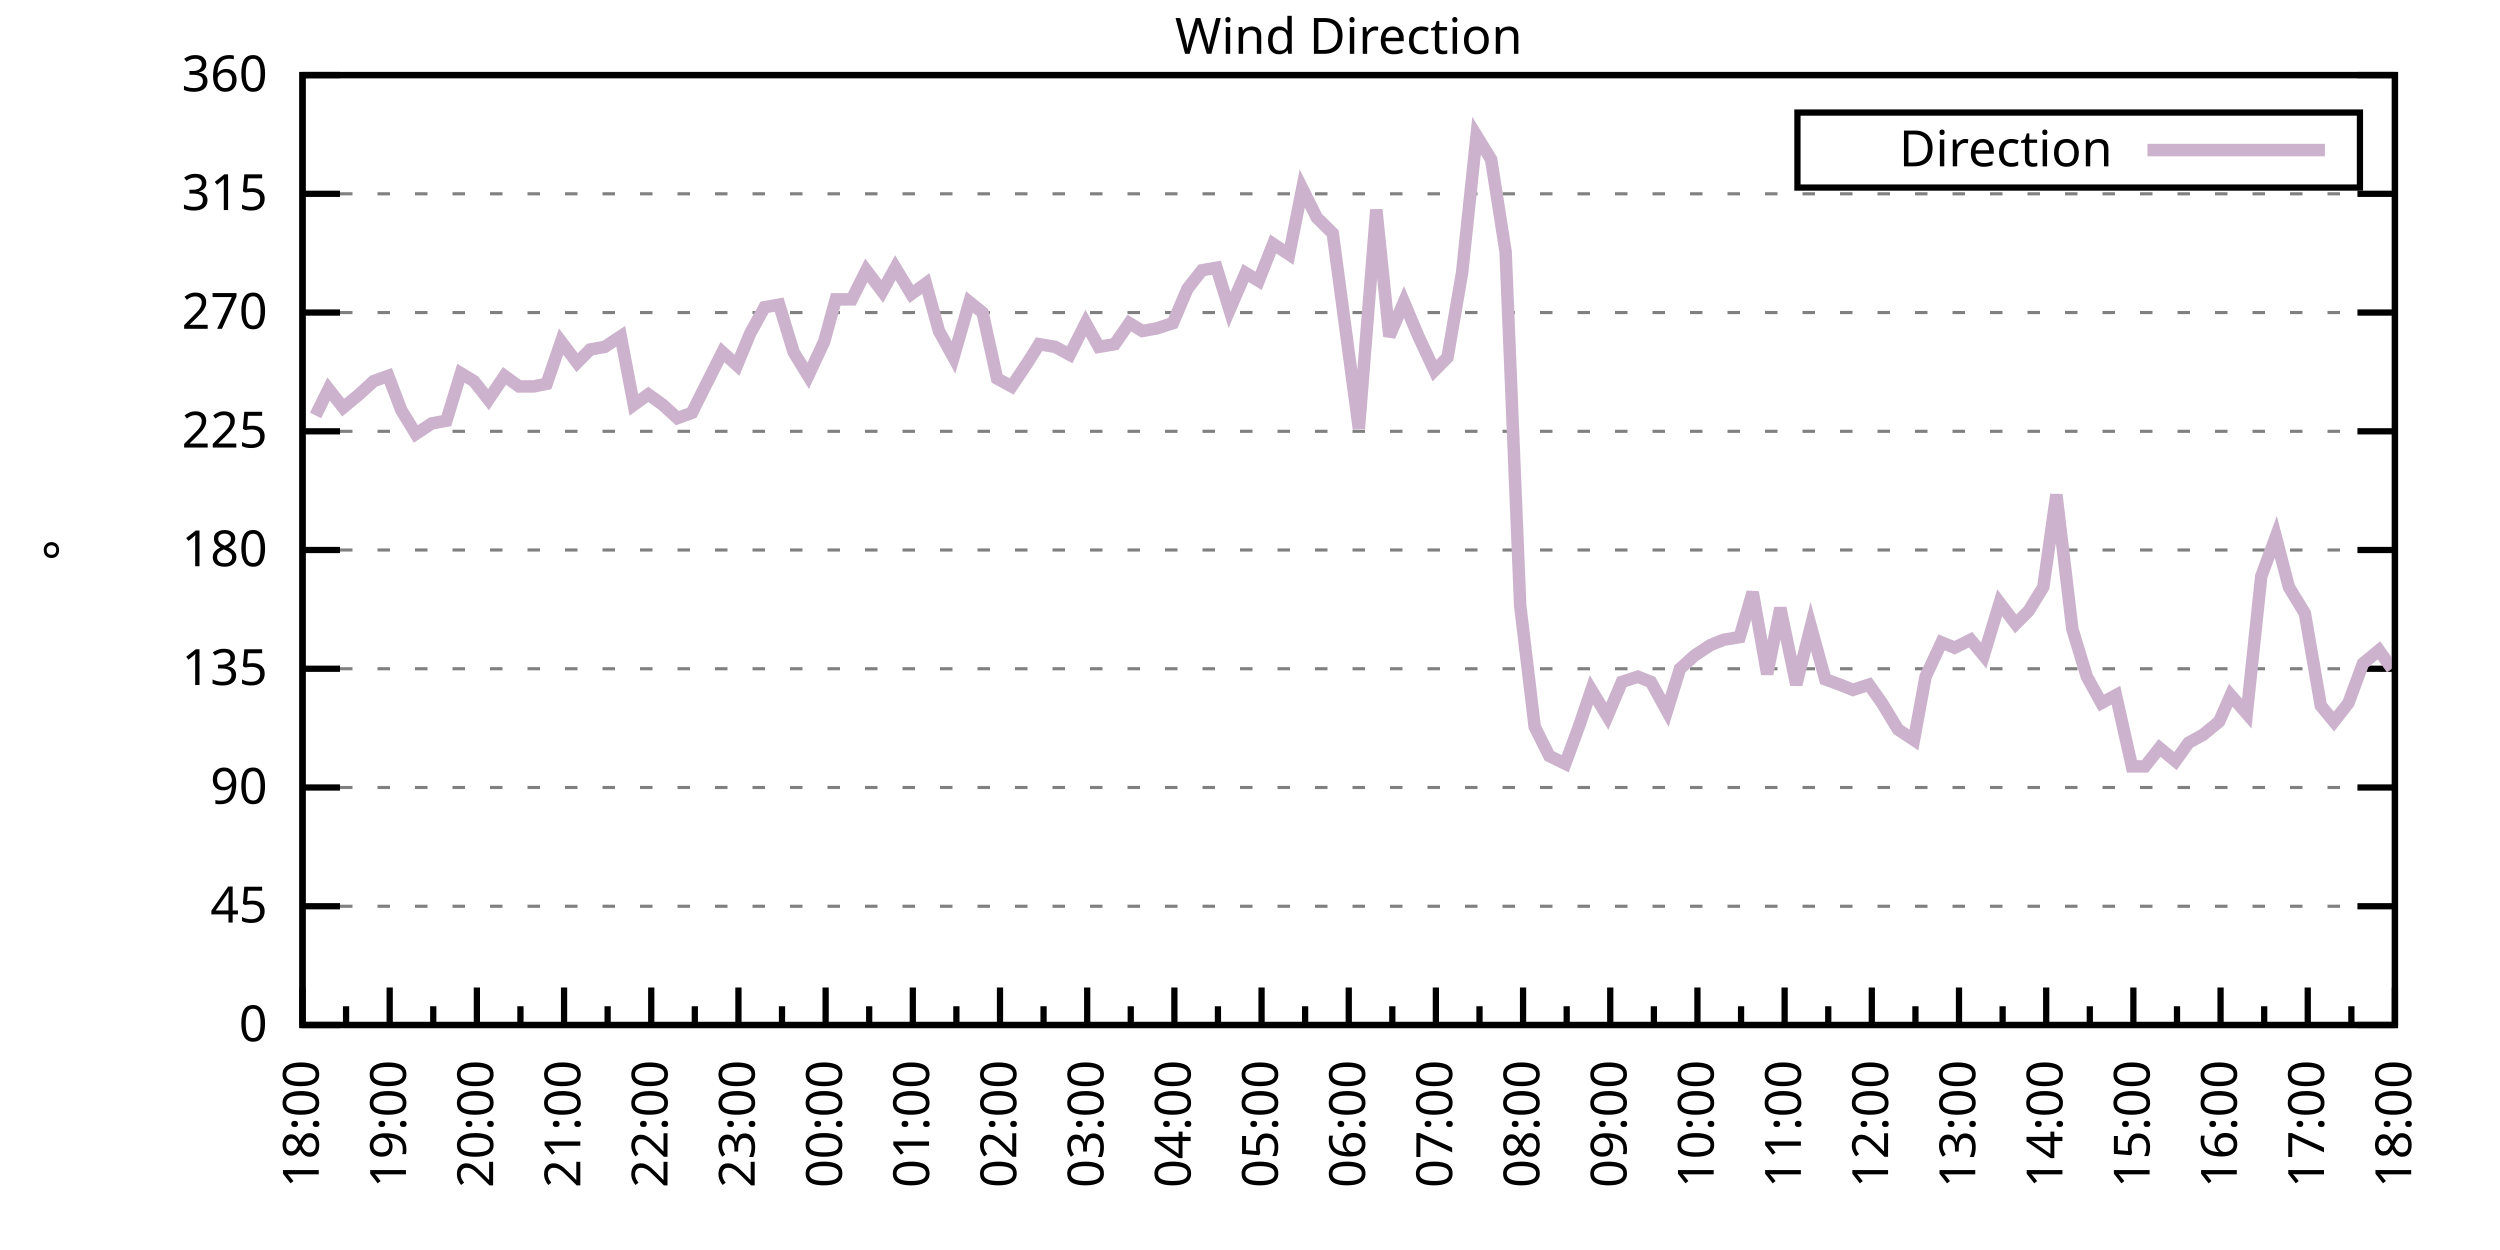
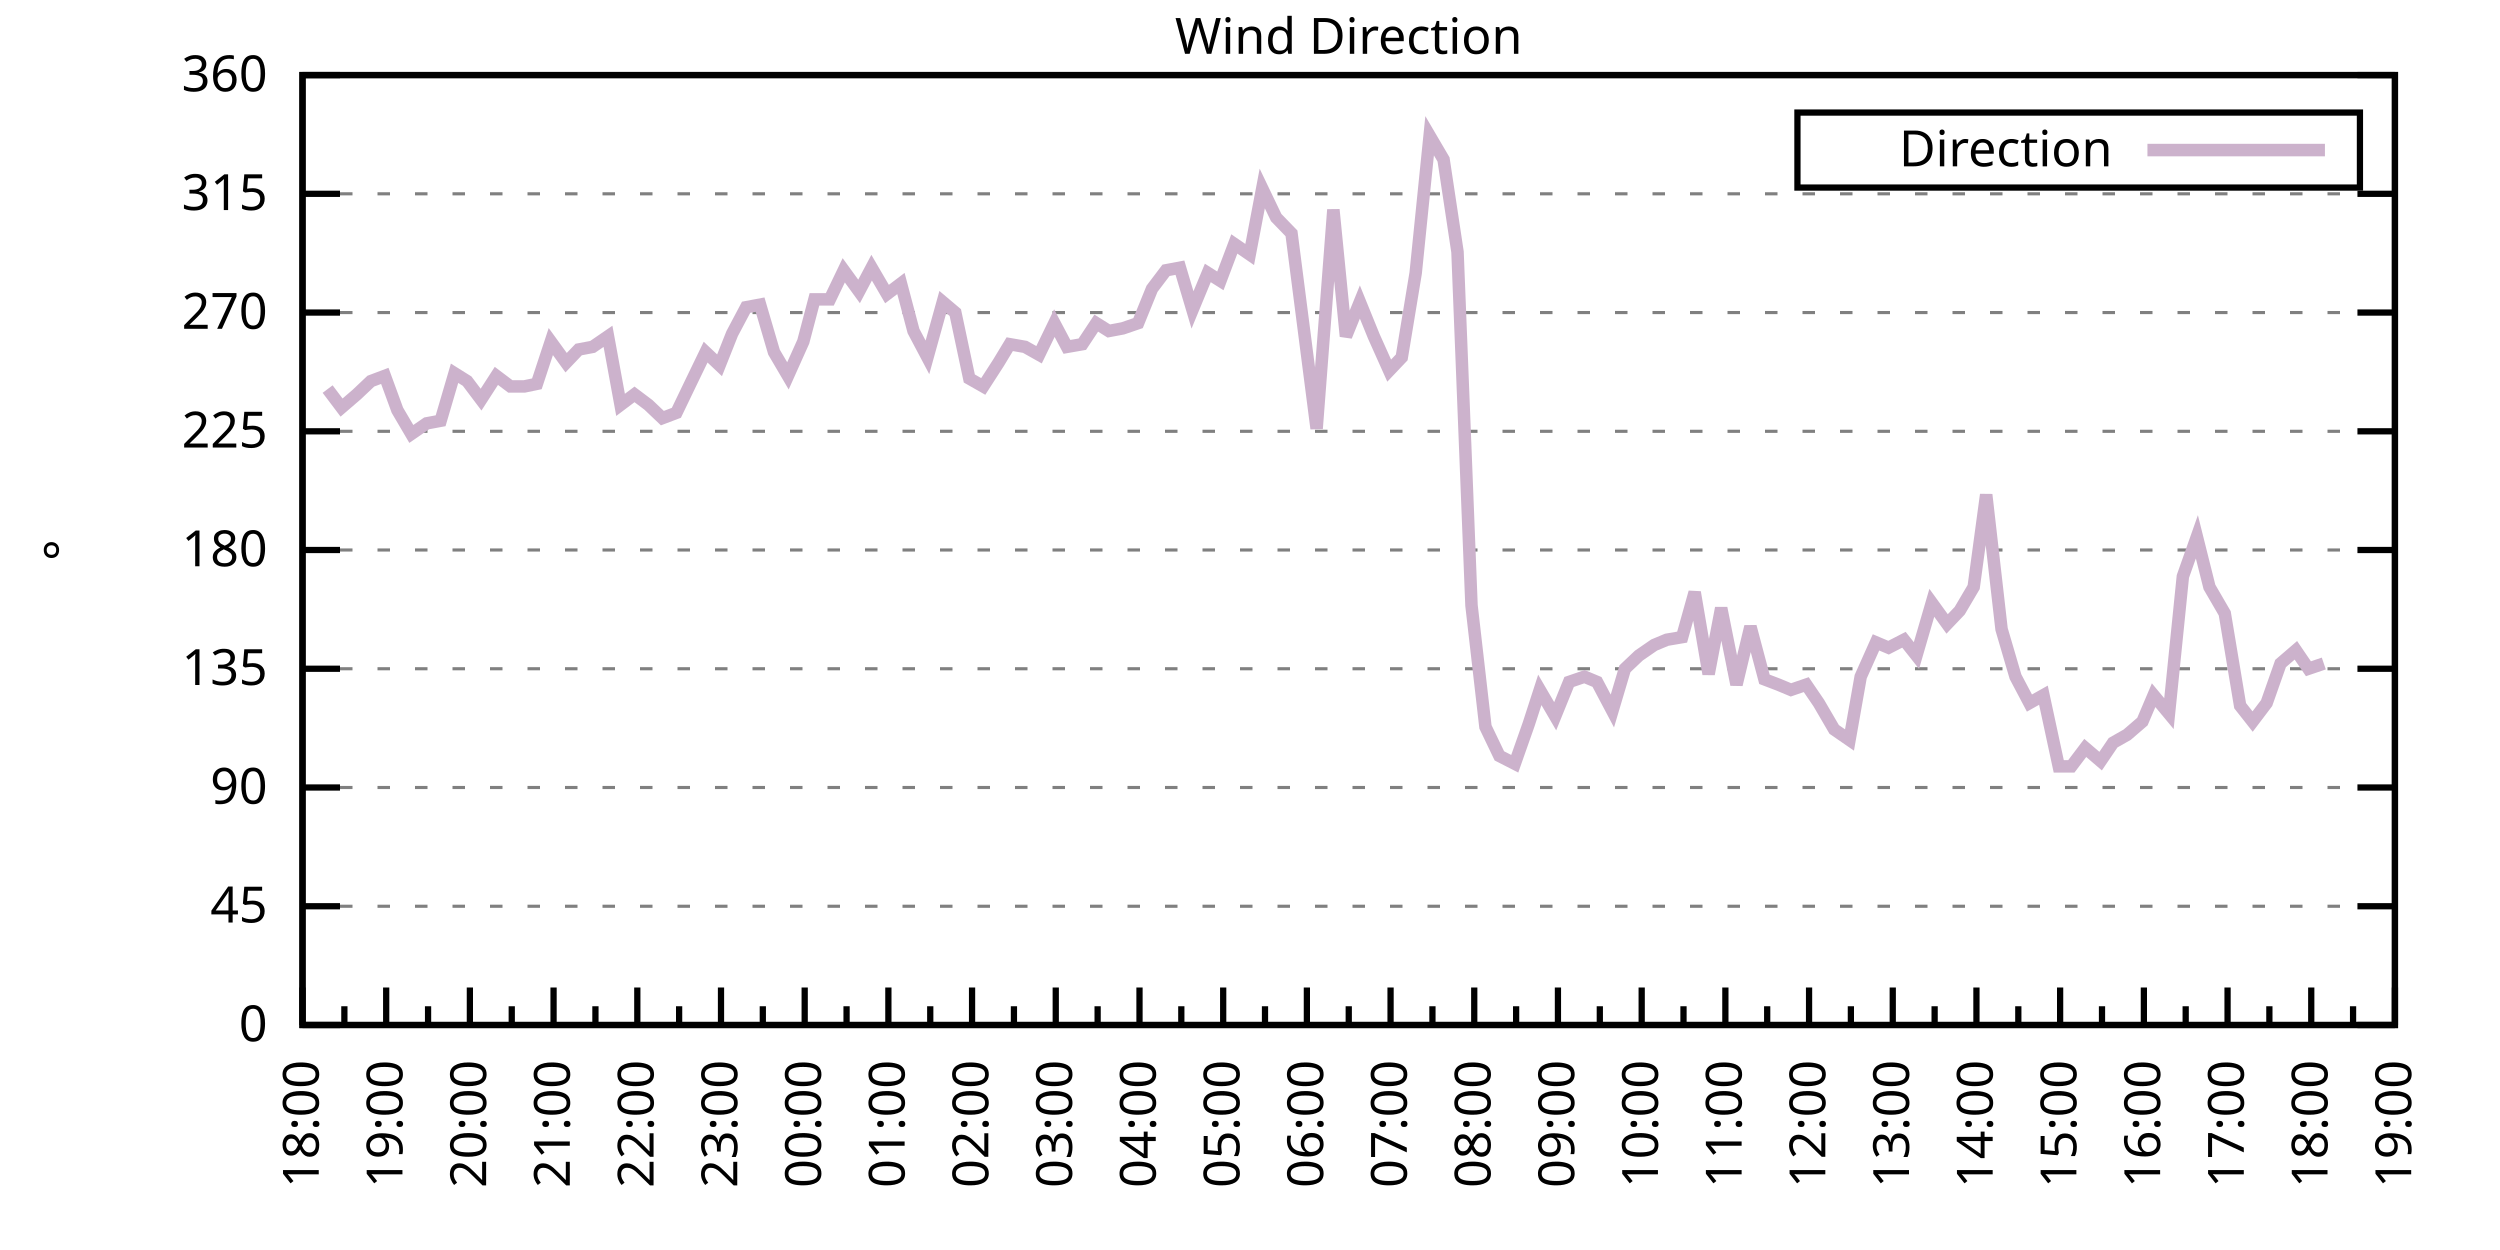
<svg xmlns="http://www.w3.org/2000/svg" xmlns:xlink="http://www.w3.org/1999/xlink" width="400" height="200" viewBox="0 0 400 200">
  <g id="gnuplot_canvas">
    <rect x="0" y="0" width="400" height="200" fill="none" />
    <defs>
      <circle id="gpDot" r="0.5" stroke-width="0.5" stroke="currentColor" />
      <path id="gpPt0" stroke-width="0.333" stroke="currentColor" d="M-1,0 h2 M0,-1 v2" />
      <path id="gpPt1" stroke-width="0.333" stroke="currentColor" d="M-1,-1 L1,1 M1,-1 L-1,1" />
      <path id="gpPt2" stroke-width="0.333" stroke="currentColor" d="M-1,0 L1,0 M0,-1 L0,1 M-1,-1 L1,1 M-1,1 L1,-1" />
      <rect id="gpPt3" stroke-width="0.333" stroke="currentColor" x="-1" y="-1" width="2" height="2" />
      <rect id="gpPt4" stroke-width="0.333" stroke="currentColor" fill="currentColor" x="-1" y="-1" width="2" height="2" />
      <circle id="gpPt5" stroke-width="0.333" stroke="currentColor" cx="0" cy="0" r="1" />
      <use xlink:href="#gpPt5" id="gpPt6" fill="currentColor" stroke="none" />
      <path id="gpPt7" stroke-width="0.333" stroke="currentColor" d="M0,-1.33 L-1.33,0.67 L1.33,0.67 z" />
      <use xlink:href="#gpPt7" id="gpPt8" fill="currentColor" stroke="none" />
      <use xlink:href="#gpPt7" id="gpPt9" stroke="currentColor" transform="rotate(180)" />
      <use xlink:href="#gpPt9" id="gpPt10" fill="currentColor" stroke="none" />
      <use xlink:href="#gpPt3" id="gpPt11" stroke="currentColor" transform="rotate(45)" />
      <use xlink:href="#gpPt11" id="gpPt12" fill="currentColor" stroke="none" />
      <path id="gpPt13" stroke-width="0.333" stroke="currentColor" d="M0,1.330 L1.265,0.411 L0.782,-1.067 L-0.782,-1.076 L-1.265,0.411 z" />
      <use xlink:href="#gpPt13" id="gpPt14" fill="currentColor" stroke="none" />
      <filter id="textbox" filterUnits="objectBoundingBox" x="0" y="0" height="1" width="1">
        <feFlood flood-color="white" flood-opacity="1" result="bgnd" />
        <feComposite in="SourceGraphic" in2="bgnd" operator="atop" />
      </filter>
      <filter id="greybox" filterUnits="objectBoundingBox" x="0" y="0" height="1" width="1">
        <feFlood flood-color="lightgrey" flood-opacity="1" result="grey" />
        <feComposite in="SourceGraphic" in2="grey" operator="atop" />
      </filter>
    </defs>
    <g fill="none" color="white" stroke="currentColor" stroke-width="1.00" stroke-linecap="butt" stroke-linejoin="miter">
</g>
    <g fill="none" color="black" stroke="currentColor" stroke-width="1.00" stroke-linecap="butt" stroke-linejoin="miter">
      <g stroke="none" shape-rendering="crispEdges">
        <polygon fill="rgb(255, 255, 255)" points="48.40,164.00 383.18,164.00 383.18,12.02 48.40,12.02 " />
      </g>
    </g>
    <g fill="none" color="black" stroke="currentColor" stroke-width="1.00" stroke-linecap="butt" stroke-linejoin="miter">
</g>
    <g fill="none" color="black" stroke="black" stroke-width="0.50" stroke-linecap="butt" stroke-linejoin="miter">
</g>
    <g fill="none" color="gray" stroke="currentColor" stroke-width="0.50" stroke-linecap="butt" stroke-linejoin="miter">
      <path stroke="gray" stroke-dasharray="2,4" class="gridline" d="M48.40,164.00 L383.19,164.00  " />
    </g>
    <g fill="none" color="gray" stroke="gray" stroke-width="1.00" stroke-linecap="butt" stroke-linejoin="miter">
</g>
    <g fill="none" color="black" stroke="currentColor" stroke-width="1.00" stroke-linecap="butt" stroke-linejoin="miter">
      <path stroke="black" d="M48.40,164.00 L54.40,164.00 M383.19,164.00 L377.19,164.00  " />
      <g transform="translate(42.80,166.60)" stroke="none" fill="black" font-family="Sans" font-size="8.00" text-anchor="end">
        <text>
          <tspan font-family="Sans"> 0</tspan>
        </text>
      </g>
    </g>
    <g fill="none" color="black" stroke="currentColor" stroke-width="1.00" stroke-linecap="butt" stroke-linejoin="miter">
</g>
    <g fill="none" color="black" stroke="black" stroke-width="0.50" stroke-linecap="butt" stroke-linejoin="miter">
</g>
    <g fill="none" color="gray" stroke="currentColor" stroke-width="0.50" stroke-linecap="butt" stroke-linejoin="miter">
      <path stroke="gray" stroke-dasharray="2,4" class="gridline" d="M48.40,145.00 L383.19,145.00  " />
    </g>
    <g fill="none" color="gray" stroke="gray" stroke-width="1.00" stroke-linecap="butt" stroke-linejoin="miter">
</g>
    <g fill="none" color="black" stroke="currentColor" stroke-width="1.00" stroke-linecap="butt" stroke-linejoin="miter">
      <path stroke="black" d="M48.40,145.00 L54.40,145.00 M383.19,145.00 L377.19,145.00  " />
      <g transform="translate(42.80,147.60)" stroke="none" fill="black" font-family="Sans" font-size="8.00" text-anchor="end">
        <text>
          <tspan font-family="Sans"> 45</tspan>
        </text>
      </g>
    </g>
    <g fill="none" color="black" stroke="currentColor" stroke-width="1.00" stroke-linecap="butt" stroke-linejoin="miter">
</g>
    <g fill="none" color="black" stroke="black" stroke-width="0.50" stroke-linecap="butt" stroke-linejoin="miter">
</g>
    <g fill="none" color="gray" stroke="currentColor" stroke-width="0.50" stroke-linecap="butt" stroke-linejoin="miter">
      <path stroke="gray" stroke-dasharray="2,4" class="gridline" d="M48.40,126.00 L383.19,126.00  " />
    </g>
    <g fill="none" color="gray" stroke="gray" stroke-width="1.00" stroke-linecap="butt" stroke-linejoin="miter">
</g>
    <g fill="none" color="black" stroke="currentColor" stroke-width="1.00" stroke-linecap="butt" stroke-linejoin="miter">
      <path stroke="black" d="M48.40,126.00 L54.40,126.00 M383.19,126.00 L377.19,126.00  " />
      <g transform="translate(42.80,128.60)" stroke="none" fill="black" font-family="Sans" font-size="8.00" text-anchor="end">
        <text>
          <tspan font-family="Sans"> 90</tspan>
        </text>
      </g>
    </g>
    <g fill="none" color="black" stroke="currentColor" stroke-width="1.00" stroke-linecap="butt" stroke-linejoin="miter">
</g>
    <g fill="none" color="black" stroke="black" stroke-width="0.50" stroke-linecap="butt" stroke-linejoin="miter">
</g>
    <g fill="none" color="gray" stroke="currentColor" stroke-width="0.50" stroke-linecap="butt" stroke-linejoin="miter">
      <path stroke="gray" stroke-dasharray="2,4" class="gridline" d="M48.40,107.00 L383.19,107.00  " />
    </g>
    <g fill="none" color="gray" stroke="gray" stroke-width="1.00" stroke-linecap="butt" stroke-linejoin="miter">
</g>
    <g fill="none" color="black" stroke="currentColor" stroke-width="1.00" stroke-linecap="butt" stroke-linejoin="miter">
      <path stroke="black" d="M48.40,107.00 L54.40,107.00 M383.19,107.00 L377.19,107.00  " />
      <g transform="translate(42.80,109.60)" stroke="none" fill="black" font-family="Sans" font-size="8.00" text-anchor="end">
        <text>
          <tspan font-family="Sans"> 135</tspan>
        </text>
      </g>
    </g>
    <g fill="none" color="black" stroke="currentColor" stroke-width="1.00" stroke-linecap="butt" stroke-linejoin="miter">
</g>
    <g fill="none" color="black" stroke="black" stroke-width="0.50" stroke-linecap="butt" stroke-linejoin="miter">
</g>
    <g fill="none" color="gray" stroke="currentColor" stroke-width="0.50" stroke-linecap="butt" stroke-linejoin="miter">
      <path stroke="gray" stroke-dasharray="2,4" class="gridline" d="M48.40,88.00 L383.19,88.00  " />
    </g>
    <g fill="none" color="gray" stroke="gray" stroke-width="1.00" stroke-linecap="butt" stroke-linejoin="miter">
</g>
    <g fill="none" color="black" stroke="currentColor" stroke-width="1.00" stroke-linecap="butt" stroke-linejoin="miter">
      <path stroke="black" d="M48.40,88.00 L54.40,88.00 M383.19,88.00 L377.19,88.00  " />
      <g transform="translate(42.80,90.60)" stroke="none" fill="black" font-family="Sans" font-size="8.00" text-anchor="end">
        <text>
          <tspan font-family="Sans"> 180</tspan>
        </text>
      </g>
    </g>
    <g fill="none" color="black" stroke="currentColor" stroke-width="1.00" stroke-linecap="butt" stroke-linejoin="miter">
</g>
    <g fill="none" color="black" stroke="black" stroke-width="0.50" stroke-linecap="butt" stroke-linejoin="miter">
</g>
    <g fill="none" color="gray" stroke="currentColor" stroke-width="0.50" stroke-linecap="butt" stroke-linejoin="miter">
      <path stroke="gray" stroke-dasharray="2,4" class="gridline" d="M48.40,69.01 L383.19,69.01  " />
    </g>
    <g fill="none" color="gray" stroke="gray" stroke-width="1.00" stroke-linecap="butt" stroke-linejoin="miter">
</g>
    <g fill="none" color="black" stroke="currentColor" stroke-width="1.00" stroke-linecap="butt" stroke-linejoin="miter">
      <path stroke="black" d="M48.40,69.01 L54.40,69.01 M383.19,69.01 L377.19,69.01  " />
      <g transform="translate(42.80,71.61)" stroke="none" fill="black" font-family="Sans" font-size="8.00" text-anchor="end">
        <text>
          <tspan font-family="Sans"> 225</tspan>
        </text>
      </g>
    </g>
    <g fill="none" color="black" stroke="currentColor" stroke-width="1.00" stroke-linecap="butt" stroke-linejoin="miter">
</g>
    <g fill="none" color="black" stroke="black" stroke-width="0.50" stroke-linecap="butt" stroke-linejoin="miter">
</g>
    <g fill="none" color="gray" stroke="currentColor" stroke-width="0.50" stroke-linecap="butt" stroke-linejoin="miter">
      <path stroke="gray" stroke-dasharray="2,4" class="gridline" d="M48.40,50.01 L383.19,50.01  " />
    </g>
    <g fill="none" color="gray" stroke="gray" stroke-width="1.00" stroke-linecap="butt" stroke-linejoin="miter">
</g>
    <g fill="none" color="black" stroke="currentColor" stroke-width="1.00" stroke-linecap="butt" stroke-linejoin="miter">
      <path stroke="black" d="M48.40,50.01 L54.40,50.01 M383.19,50.01 L377.19,50.01  " />
      <g transform="translate(42.80,52.61)" stroke="none" fill="black" font-family="Sans" font-size="8.00" text-anchor="end">
        <text>
          <tspan font-family="Sans"> 270</tspan>
        </text>
      </g>
    </g>
    <g fill="none" color="black" stroke="currentColor" stroke-width="1.00" stroke-linecap="butt" stroke-linejoin="miter">
</g>
    <g fill="none" color="black" stroke="black" stroke-width="0.50" stroke-linecap="butt" stroke-linejoin="miter">
</g>
    <g fill="none" color="gray" stroke="currentColor" stroke-width="0.50" stroke-linecap="butt" stroke-linejoin="miter">
      <path stroke="gray" stroke-dasharray="2,4" class="gridline" d="M48.40,31.01 L383.19,31.01  " />
    </g>
    <g fill="none" color="gray" stroke="gray" stroke-width="1.00" stroke-linecap="butt" stroke-linejoin="miter">
</g>
    <g fill="none" color="black" stroke="currentColor" stroke-width="1.00" stroke-linecap="butt" stroke-linejoin="miter">
      <path stroke="black" d="M48.40,31.01 L54.40,31.01 M383.19,31.01 L377.19,31.01  " />
      <g transform="translate(42.80,33.61)" stroke="none" fill="black" font-family="Sans" font-size="8.00" text-anchor="end">
        <text>
          <tspan font-family="Sans"> 315</tspan>
        </text>
      </g>
    </g>
    <g fill="none" color="black" stroke="currentColor" stroke-width="1.00" stroke-linecap="butt" stroke-linejoin="miter">
</g>
    <g fill="none" color="black" stroke="black" stroke-width="0.50" stroke-linecap="butt" stroke-linejoin="miter">
</g>
    <g fill="none" color="gray" stroke="currentColor" stroke-width="0.50" stroke-linecap="butt" stroke-linejoin="miter">
      <path stroke="gray" stroke-dasharray="2,4" class="gridline" d="M48.40,12.01 L383.19,12.01  " />
    </g>
    <g fill="none" color="gray" stroke="gray" stroke-width="1.00" stroke-linecap="butt" stroke-linejoin="miter">
</g>
    <g fill="none" color="black" stroke="currentColor" stroke-width="1.00" stroke-linecap="butt" stroke-linejoin="miter">
      <path stroke="black" d="M48.40,12.01 L54.40,12.01 M383.19,12.01 L377.19,12.01  " />
      <g transform="translate(42.80,14.61)" stroke="none" fill="black" font-family="Sans" font-size="8.00" text-anchor="end">
        <text>
          <tspan font-family="Sans"> 360</tspan>
        </text>
      </g>
    </g>
    <g fill="none" color="black" stroke="currentColor" stroke-width="1.00" stroke-linecap="butt" stroke-linejoin="miter">
      <path stroke="black" d="M48.40,164.00 L48.40,158.00  " />
      <g transform="translate(51.00,169.60) rotate(270)" stroke="none" fill="black" font-family="Sans" font-size="8.00" text-anchor="end">
        <text>
          <tspan font-family="Sans">18:00</tspan>
        </text>
      </g>
    </g>
    <g fill="none" color="black" stroke="currentColor" stroke-width="1.00" stroke-linecap="butt" stroke-linejoin="miter">
-       <path stroke="black" d="M55.37,164.00 L55.37,161.00 M62.35,164.00 L62.35,158.00  " />
-       <g transform="translate(64.95,169.60) rotate(270)" stroke="none" fill="black" font-family="Sans" font-size="8.00" text-anchor="end">
+       <path stroke="black" d="M55.10,164.00 L55.10,161.00 M61.79,164.00 L61.79,158.00  " />
+       <g transform="translate(64.39,169.60) rotate(270)" stroke="none" fill="black" font-family="Sans" font-size="8.00" text-anchor="end">
        <text>
          <tspan font-family="Sans">19:00</tspan>
        </text>
      </g>
    </g>
    <g fill="none" color="black" stroke="currentColor" stroke-width="1.00" stroke-linecap="butt" stroke-linejoin="miter">
-       <path stroke="black" d="M69.32,164.00 L69.32,161.00 M76.30,164.00 L76.30,158.00  " />
-       <g transform="translate(78.90,169.60) rotate(270)" stroke="none" fill="black" font-family="Sans" font-size="8.00" text-anchor="end">
+       <path stroke="black" d="M68.49,164.00 L68.49,161.00 M75.18,164.00 L75.18,158.00  " />
+       <g transform="translate(77.78,169.60) rotate(270)" stroke="none" fill="black" font-family="Sans" font-size="8.00" text-anchor="end">
        <text>
          <tspan font-family="Sans">20:00</tspan>
        </text>
      </g>
    </g>
    <g fill="none" color="black" stroke="currentColor" stroke-width="1.00" stroke-linecap="butt" stroke-linejoin="miter">
-       <path stroke="black" d="M83.27,164.00 L83.27,161.00 M90.25,164.00 L90.25,158.00  " />
-       <g transform="translate(92.85,169.60) rotate(270)" stroke="none" fill="black" font-family="Sans" font-size="8.00" text-anchor="end">
+       <path stroke="black" d="M81.88,164.00 L81.88,161.00 M88.57,164.00 L88.57,158.00  " />
+       <g transform="translate(91.17,169.60) rotate(270)" stroke="none" fill="black" font-family="Sans" font-size="8.00" text-anchor="end">
        <text>
          <tspan font-family="Sans">21:00</tspan>
        </text>
      </g>
    </g>
    <g fill="none" color="black" stroke="currentColor" stroke-width="1.00" stroke-linecap="butt" stroke-linejoin="miter">
-       <path stroke="black" d="M97.22,164.00 L97.22,161.00 M104.20,164.00 L104.20,158.00  " />
-       <g transform="translate(106.80,169.60) rotate(270)" stroke="none" fill="black" font-family="Sans" font-size="8.00" text-anchor="end">
+       <path stroke="black" d="M95.27,164.00 L95.27,161.00 M101.97,164.00 L101.97,158.00  " />
+       <g transform="translate(104.57,169.60) rotate(270)" stroke="none" fill="black" font-family="Sans" font-size="8.00" text-anchor="end">
        <text>
          <tspan font-family="Sans">22:00</tspan>
        </text>
      </g>
    </g>
    <g fill="none" color="black" stroke="currentColor" stroke-width="1.00" stroke-linecap="butt" stroke-linejoin="miter">
-       <path stroke="black" d="M111.17,164.00 L111.17,161.00 M118.15,164.00 L118.15,158.00  " />
-       <g transform="translate(120.75,169.60) rotate(270)" stroke="none" fill="black" font-family="Sans" font-size="8.00" text-anchor="end">
+       <path stroke="black" d="M108.66,164.00 L108.66,161.00 M115.36,164.00 L115.36,158.00  " />
+       <g transform="translate(117.96,169.60) rotate(270)" stroke="none" fill="black" font-family="Sans" font-size="8.00" text-anchor="end">
        <text>
          <tspan font-family="Sans">23:00</tspan>
        </text>
      </g>
    </g>
    <g fill="none" color="black" stroke="currentColor" stroke-width="1.00" stroke-linecap="butt" stroke-linejoin="miter">
-       <path stroke="black" d="M125.12,164.00 L125.12,161.00 M132.10,164.00 L132.10,158.00  " />
-       <g transform="translate(134.70,169.60) rotate(270)" stroke="none" fill="black" font-family="Sans" font-size="8.00" text-anchor="end">
+       <path stroke="black" d="M122.05,164.00 L122.05,161.00 M128.75,164.00 L128.75,158.00  " />
+       <g transform="translate(131.35,169.60) rotate(270)" stroke="none" fill="black" font-family="Sans" font-size="8.00" text-anchor="end">
        <text>
          <tspan font-family="Sans">00:00</tspan>
        </text>
      </g>
    </g>
    <g fill="none" color="black" stroke="currentColor" stroke-width="1.00" stroke-linecap="butt" stroke-linejoin="miter">
-       <path stroke="black" d="M139.07,164.00 L139.07,161.00 M146.05,164.00 L146.05,158.00  " />
-       <g transform="translate(148.65,169.60) rotate(270)" stroke="none" fill="black" font-family="Sans" font-size="8.00" text-anchor="end">
+       <path stroke="black" d="M135.45,164.00 L135.45,161.00 M142.14,164.00 L142.14,158.00  " />
+       <g transform="translate(144.74,169.60) rotate(270)" stroke="none" fill="black" font-family="Sans" font-size="8.00" text-anchor="end">
        <text>
          <tspan font-family="Sans">01:00</tspan>
        </text>
      </g>
    </g>
    <g fill="none" color="black" stroke="currentColor" stroke-width="1.00" stroke-linecap="butt" stroke-linejoin="miter">
-       <path stroke="black" d="M153.02,164.00 L153.02,161.00 M160.00,164.00 L160.00,158.00  " />
-       <g transform="translate(162.60,169.60) rotate(270)" stroke="none" fill="black" font-family="Sans" font-size="8.00" text-anchor="end">
+       <path stroke="black" d="M148.84,164.00 L148.84,161.00 M155.53,164.00 L155.53,158.00  " />
+       <g transform="translate(158.13,169.60) rotate(270)" stroke="none" fill="black" font-family="Sans" font-size="8.00" text-anchor="end">
        <text>
          <tspan font-family="Sans">02:00</tspan>
        </text>
      </g>
    </g>
    <g fill="none" color="black" stroke="currentColor" stroke-width="1.00" stroke-linecap="butt" stroke-linejoin="miter">
-       <path stroke="black" d="M166.97,164.00 L166.97,161.00 M173.95,164.00 L173.95,158.00  " />
-       <g transform="translate(176.55,169.60) rotate(270)" stroke="none" fill="black" font-family="Sans" font-size="8.00" text-anchor="end">
+       <path stroke="black" d="M162.23,164.00 L162.23,161.00 M168.92,164.00 L168.92,158.00  " />
+       <g transform="translate(171.52,169.60) rotate(270)" stroke="none" fill="black" font-family="Sans" font-size="8.00" text-anchor="end">
        <text>
          <tspan font-family="Sans">03:00</tspan>
        </text>
      </g>
    </g>
    <g fill="none" color="black" stroke="currentColor" stroke-width="1.00" stroke-linecap="butt" stroke-linejoin="miter">
-       <path stroke="black" d="M180.92,164.00 L180.92,161.00 M187.90,164.00 L187.90,158.00  " />
-       <g transform="translate(190.50,169.60) rotate(270)" stroke="none" fill="black" font-family="Sans" font-size="8.00" text-anchor="end">
+       <path stroke="black" d="M175.62,164.00 L175.62,161.00 M182.32,164.00 L182.32,158.00  " />
+       <g transform="translate(184.92,169.60) rotate(270)" stroke="none" fill="black" font-family="Sans" font-size="8.00" text-anchor="end">
        <text>
          <tspan font-family="Sans">04:00</tspan>
        </text>
      </g>
    </g>
    <g fill="none" color="black" stroke="currentColor" stroke-width="1.00" stroke-linecap="butt" stroke-linejoin="miter">
-       <path stroke="black" d="M194.87,164.00 L194.87,161.00 M201.85,164.00 L201.85,158.00  " />
-       <g transform="translate(204.45,169.60) rotate(270)" stroke="none" fill="black" font-family="Sans" font-size="8.00" text-anchor="end">
+       <path stroke="black" d="M189.01,164.00 L189.01,161.00 M195.71,164.00 L195.71,158.00  " />
+       <g transform="translate(198.31,169.60) rotate(270)" stroke="none" fill="black" font-family="Sans" font-size="8.00" text-anchor="end">
        <text>
          <tspan font-family="Sans">05:00</tspan>
        </text>
      </g>
    </g>
    <g fill="none" color="black" stroke="currentColor" stroke-width="1.00" stroke-linecap="butt" stroke-linejoin="miter">
-       <path stroke="black" d="M208.82,164.00 L208.82,161.00 M215.80,164.00 L215.80,158.00  " />
-       <g transform="translate(218.40,169.60) rotate(270)" stroke="none" fill="black" font-family="Sans" font-size="8.00" text-anchor="end">
+       <path stroke="black" d="M202.40,164.00 L202.40,161.00 M209.10,164.00 L209.10,158.00  " />
+       <g transform="translate(211.70,169.60) rotate(270)" stroke="none" fill="black" font-family="Sans" font-size="8.00" text-anchor="end">
        <text>
          <tspan font-family="Sans">06:00</tspan>
        </text>
      </g>
    </g>
    <g fill="none" color="black" stroke="currentColor" stroke-width="1.00" stroke-linecap="butt" stroke-linejoin="miter">
-       <path stroke="black" d="M222.77,164.00 L222.77,161.00 M229.74,164.00 L229.74,158.00  " />
-       <g transform="translate(232.34,169.60) rotate(270)" stroke="none" fill="black" font-family="Sans" font-size="8.00" text-anchor="end">
+       <path stroke="black" d="M215.80,164.00 L215.80,161.00 M222.49,164.00 L222.49,158.00  " />
+       <g transform="translate(225.09,169.60) rotate(270)" stroke="none" fill="black" font-family="Sans" font-size="8.00" text-anchor="end">
        <text>
          <tspan font-family="Sans">07:00</tspan>
        </text>
      </g>
    </g>
    <g fill="none" color="black" stroke="currentColor" stroke-width="1.00" stroke-linecap="butt" stroke-linejoin="miter">
-       <path stroke="black" d="M236.72,164.00 L236.72,161.00 M243.69,164.00 L243.69,158.00  " />
-       <g transform="translate(246.29,169.60) rotate(270)" stroke="none" fill="black" font-family="Sans" font-size="8.00" text-anchor="end">
+       <path stroke="black" d="M229.19,164.00 L229.19,161.00 M235.88,164.00 L235.88,158.00  " />
+       <g transform="translate(238.48,169.60) rotate(270)" stroke="none" fill="black" font-family="Sans" font-size="8.00" text-anchor="end">
        <text>
          <tspan font-family="Sans">08:00</tspan>
        </text>
      </g>
    </g>
    <g fill="none" color="black" stroke="currentColor" stroke-width="1.00" stroke-linecap="butt" stroke-linejoin="miter">
-       <path stroke="black" d="M250.67,164.00 L250.67,161.00 M257.64,164.00 L257.64,158.00  " />
-       <g transform="translate(260.24,169.60) rotate(270)" stroke="none" fill="black" font-family="Sans" font-size="8.00" text-anchor="end">
+       <path stroke="black" d="M242.58,164.00 L242.58,161.00 M249.27,164.00 L249.27,158.00  " />
+       <g transform="translate(251.87,169.60) rotate(270)" stroke="none" fill="black" font-family="Sans" font-size="8.00" text-anchor="end">
        <text>
          <tspan font-family="Sans">09:00</tspan>
        </text>
      </g>
    </g>
    <g fill="none" color="black" stroke="currentColor" stroke-width="1.00" stroke-linecap="butt" stroke-linejoin="miter">
-       <path stroke="black" d="M264.62,164.00 L264.62,161.00 M271.59,164.00 L271.59,158.00  " />
-       <g transform="translate(274.19,169.60) rotate(270)" stroke="none" fill="black" font-family="Sans" font-size="8.00" text-anchor="end">
+       <path stroke="black" d="M255.97,164.00 L255.97,161.00 M262.67,164.00 L262.67,158.00  " />
+       <g transform="translate(265.27,169.60) rotate(270)" stroke="none" fill="black" font-family="Sans" font-size="8.00" text-anchor="end">
        <text>
          <tspan font-family="Sans">10:00</tspan>
        </text>
      </g>
    </g>
    <g fill="none" color="black" stroke="currentColor" stroke-width="1.00" stroke-linecap="butt" stroke-linejoin="miter">
-       <path stroke="black" d="M278.57,164.00 L278.57,161.00 M285.54,164.00 L285.54,158.00  " />
-       <g transform="translate(288.14,169.60) rotate(270)" stroke="none" fill="black" font-family="Sans" font-size="8.00" text-anchor="end">
+       <path stroke="black" d="M269.36,164.00 L269.36,161.00 M276.06,164.00 L276.06,158.00  " />
+       <g transform="translate(278.66,169.60) rotate(270)" stroke="none" fill="black" font-family="Sans" font-size="8.00" text-anchor="end">
        <text>
          <tspan font-family="Sans">11:00</tspan>
        </text>
      </g>
    </g>
    <g fill="none" color="black" stroke="currentColor" stroke-width="1.00" stroke-linecap="butt" stroke-linejoin="miter">
-       <path stroke="black" d="M292.52,164.00 L292.52,161.00 M299.49,164.00 L299.49,158.00  " />
-       <g transform="translate(302.09,169.60) rotate(270)" stroke="none" fill="black" font-family="Sans" font-size="8.00" text-anchor="end">
+       <path stroke="black" d="M282.75,164.00 L282.75,161.00 M289.45,164.00 L289.45,158.00  " />
+       <g transform="translate(292.05,169.60) rotate(270)" stroke="none" fill="black" font-family="Sans" font-size="8.00" text-anchor="end">
        <text>
          <tspan font-family="Sans">12:00</tspan>
        </text>
      </g>
    </g>
    <g fill="none" color="black" stroke="currentColor" stroke-width="1.00" stroke-linecap="butt" stroke-linejoin="miter">
-       <path stroke="black" d="M306.47,164.00 L306.47,161.00 M313.44,164.00 L313.44,158.00  " />
-       <g transform="translate(316.04,169.60) rotate(270)" stroke="none" fill="black" font-family="Sans" font-size="8.00" text-anchor="end">
+       <path stroke="black" d="M296.14,164.00 L296.14,161.00 M302.84,164.00 L302.84,158.00  " />
+       <g transform="translate(305.44,169.60) rotate(270)" stroke="none" fill="black" font-family="Sans" font-size="8.00" text-anchor="end">
        <text>
          <tspan font-family="Sans">13:00</tspan>
        </text>
      </g>
    </g>
    <g fill="none" color="black" stroke="currentColor" stroke-width="1.00" stroke-linecap="butt" stroke-linejoin="miter">
-       <path stroke="black" d="M320.42,164.00 L320.42,161.00 M327.39,164.00 L327.39,158.00  " />
-       <g transform="translate(329.99,169.60) rotate(270)" stroke="none" fill="black" font-family="Sans" font-size="8.00" text-anchor="end">
+       <path stroke="black" d="M309.54,164.00 L309.54,161.00 M316.23,164.00 L316.23,158.00  " />
+       <g transform="translate(318.83,169.60) rotate(270)" stroke="none" fill="black" font-family="Sans" font-size="8.00" text-anchor="end">
        <text>
          <tspan font-family="Sans">14:00</tspan>
        </text>
      </g>
    </g>
    <g fill="none" color="black" stroke="currentColor" stroke-width="1.00" stroke-linecap="butt" stroke-linejoin="miter">
-       <path stroke="black" d="M334.37,164.00 L334.37,161.00 M341.34,164.00 L341.34,158.00  " />
-       <g transform="translate(343.94,169.60) rotate(270)" stroke="none" fill="black" font-family="Sans" font-size="8.00" text-anchor="end">
+       <path stroke="black" d="M322.93,164.00 L322.93,161.00 M329.62,164.00 L329.62,158.00  " />
+       <g transform="translate(332.22,169.60) rotate(270)" stroke="none" fill="black" font-family="Sans" font-size="8.00" text-anchor="end">
        <text>
          <tspan font-family="Sans">15:00</tspan>
        </text>
      </g>
    </g>
    <g fill="none" color="black" stroke="currentColor" stroke-width="1.00" stroke-linecap="butt" stroke-linejoin="miter">
-       <path stroke="black" d="M348.32,164.00 L348.32,161.00 M355.29,164.00 L355.29,158.00  " />
-       <g transform="translate(357.89,169.60) rotate(270)" stroke="none" fill="black" font-family="Sans" font-size="8.00" text-anchor="end">
+       <path stroke="black" d="M336.32,164.00 L336.32,161.00 M343.02,164.00 L343.02,158.00  " />
+       <g transform="translate(345.62,169.60) rotate(270)" stroke="none" fill="black" font-family="Sans" font-size="8.00" text-anchor="end">
        <text>
          <tspan font-family="Sans">16:00</tspan>
        </text>
      </g>
    </g>
    <g fill="none" color="black" stroke="currentColor" stroke-width="1.00" stroke-linecap="butt" stroke-linejoin="miter">
-       <path stroke="black" d="M362.27,164.00 L362.27,161.00 M369.24,164.00 L369.24,158.00  " />
-       <g transform="translate(371.84,169.60) rotate(270)" stroke="none" fill="black" font-family="Sans" font-size="8.00" text-anchor="end">
+       <path stroke="black" d="M349.71,164.00 L349.71,161.00 M356.41,164.00 L356.41,158.00  " />
+       <g transform="translate(359.01,169.60) rotate(270)" stroke="none" fill="black" font-family="Sans" font-size="8.00" text-anchor="end">
        <text>
          <tspan font-family="Sans">17:00</tspan>
        </text>
      </g>
    </g>
    <g fill="none" color="black" stroke="currentColor" stroke-width="1.00" stroke-linecap="butt" stroke-linejoin="miter">
-       <path stroke="black" d="M376.22,164.00 L376.22,161.00 M383.19,164.00 L383.19,158.00  " />
+       <path stroke="black" d="M363.10,164.00 L363.10,161.00 M369.80,164.00 L369.80,158.00  " />
+       <g transform="translate(372.40,169.60) rotate(270)" stroke="none" fill="black" font-family="Sans" font-size="8.00" text-anchor="end">
+         <text>
+           <tspan font-family="Sans">18:00</tspan>
+         </text>
+       </g>
+     </g>
+     <g fill="none" color="black" stroke="currentColor" stroke-width="1.00" stroke-linecap="butt" stroke-linejoin="miter">
+       <path stroke="black" d="M376.49,164.00 L376.49,161.00 M383.19,164.00 L383.19,158.00  " />
      <g transform="translate(385.79,169.60) rotate(270)" stroke="none" fill="black" font-family="Sans" font-size="8.00" text-anchor="end">
        <text>
-           <tspan font-family="Sans">18:00</tspan>
+           <tspan font-family="Sans">19:00</tspan>
        </text>
      </g>
    </g>
    <g fill="none" color="black" stroke="currentColor" stroke-width="1.00" stroke-linecap="butt" stroke-linejoin="miter">
</g>
    <g fill="none" color="black" stroke="currentColor" stroke-width="1.00" stroke-linecap="butt" stroke-linejoin="miter">
      <path stroke="black" d="M48.40,12.01 L48.40,164.00 L383.19,164.00 L383.19,12.01 L48.40,12.01 Z  " />
    </g>
    <g fill="none" color="black" stroke="currentColor" stroke-width="1.00" stroke-linecap="butt" stroke-linejoin="miter">
      <g transform="translate(12.80,88.01) rotate(270)" stroke="none" fill="black" font-family="Sans" font-size="8.00" text-anchor="middle">
        <text>
          <tspan font-family="Sans">°</tspan>
        </text>
      </g>
    </g>
    <g fill="none" color="black" stroke="currentColor" stroke-width="1.00" stroke-linecap="butt" stroke-linejoin="miter">
</g>
    <g fill="none" color="black" stroke="currentColor" stroke-width="1.00" stroke-linecap="butt" stroke-linejoin="miter">
      <path stroke="black" d="M287.59,30.01 L287.59,18.01 L377.59,18.01 L377.59,30.01 L287.59,30.01 Z  " />
    </g>
    <g id="Wind_direction_plot_1">
      <g fill="none" color="white" stroke="black" stroke-width="2.00" stroke-linecap="butt" stroke-linejoin="miter">
</g>
      <g fill="none" color="black" stroke="currentColor" stroke-width="2.00" stroke-linecap="butt" stroke-linejoin="miter">
        <g transform="translate(337.99,26.61)" stroke="none" fill="black" font-family="Sans" font-size="8.00" text-anchor="end">
          <text>
            <tspan font-family="Sans">Direction</tspan>
          </text>
        </g>
      </g>
      <g fill="none" color="black" stroke="currentColor" stroke-width="2.00" stroke-linecap="butt" stroke-linejoin="miter">
-         <path stroke="rgb(204, 178, 204)" d="M343.59,24.01 L371.99,24.01 M50.49,66.47 L52.58,62.25 L54.91,65.21 L57.47,63.10 L59.79,60.98 L62.12,60.14   L64.21,65.63 L66.53,69.43 L69.09,67.74 L71.42,67.32 L73.74,59.72 L75.83,60.98 L78.16,63.94 L80.72,60.14   L83.04,61.83 L85.37,61.83 L87.46,61.41 L89.78,54.65 L92.34,58.03 L94.43,55.92 L96.76,55.50 L99.32,53.81   L101.41,64.78 L103.73,63.10 L106.06,64.78 L108.38,66.90 L110.71,66.05 L113.03,61.41 L115.59,56.34 L117.92,58.45   L120.01,53.39 L122.33,49.16 L124.66,48.74 L126.98,56.34 L129.31,60.14 L131.87,54.65 L133.72,47.90 L136.28,47.90   L138.61,43.25 L141.16,46.63 L143.26,42.83 L145.81,47.05 L148.14,45.36 L150.23,52.96 L152.56,57.18 L155.11,48.32   L157.21,50.01 L159.53,60.56 L161.86,61.83 L164.41,58.03 L166.27,55.07 L168.83,55.50 L171.16,56.76 L173.71,51.70   L175.81,55.50 L178.36,55.07 L180.69,51.70 L182.78,52.96 L185.11,52.54 L187.66,51.70 L189.99,46.21 L192.31,43.25   L194.64,42.83 L196.73,49.59 L199.29,43.67 L201.38,44.94 L203.71,39.03 L206.26,40.72 L208.36,30.16 L210.68,34.81   L213.24,37.34 L217.42,68.58 L220.21,33.54 L222.30,53.81 L224.63,48.32 L226.95,53.81 L229.51,59.30 L231.60,57.18   L233.93,43.67 L236.25,21.72 L238.58,25.52 L240.90,40.30 L243.23,96.87 L245.55,116.29 L247.88,120.94 L250.44,122.20   L252.76,115.87 L254.62,110.38 L257.18,114.60 L259.50,109.11 L262.06,108.27 L264.15,109.11 L266.71,113.76 L268.80,107.00   L271.13,104.89 L273.69,103.20 L275.78,102.36 L278.34,101.94 L280.43,94.76 L282.75,107.85 L284.85,97.29 L287.40,109.54   L289.73,100.25 L292.05,108.69 L294.38,109.54 L296.47,110.38 L299.03,109.54 L301.12,112.49 L303.68,116.71 L306.23,118.40   L308.09,108.27 L310.65,102.78 L312.74,103.63 L315.30,102.36 L317.39,104.89 L319.95,96.45 L322.51,99.83 L324.60,97.72   L326.93,93.92 L329.02,79.14 L331.58,100.67 L333.90,108.27 L336.23,112.49 L338.55,111.23 L341.11,122.62 L343.20,122.62   L345.53,119.67 L348.08,121.78 L350.18,118.83 L352.50,117.56 L355.06,115.45 L356.92,111.23 L359.48,114.18 L361.80,92.23   L364.13,85.89 L366.22,93.92 L368.78,98.14 L371.33,112.91 L373.43,115.45 L375.75,112.49 L378.08,106.16 L380.63,104.05   L382.73,107.00  " />
+         <path stroke="rgb(204, 178, 204)" d="M343.59,24.01 L371.99,24.01 M52.42,62.25 L54.65,65.21 L57.10,63.10 L59.34,60.98 L61.57,60.14 L63.58,65.63   L65.81,69.43 L68.26,67.74 L70.50,67.32 L72.73,59.72 L74.74,60.98 L76.97,63.94 L79.42,60.14 L81.66,61.83   L83.89,61.83 L85.90,61.41 L88.13,54.65 L90.58,58.03 L92.59,55.92 L94.82,55.50 L97.28,53.81 L99.29,64.78   L101.52,63.10 L103.75,64.78 L105.98,66.90 L108.22,66.05 L110.45,61.41 L112.90,56.34 L115.13,58.45 L117.14,53.39   L119.38,49.16 L121.61,48.74 L123.84,56.34 L126.07,60.14 L128.53,54.65 L130.31,47.90 L132.77,47.90 L135.00,43.25   L137.45,46.63 L139.46,42.83 L141.92,47.05 L144.15,45.36 L146.16,52.96 L148.39,57.18 L150.85,48.32 L152.85,50.01   L155.09,60.56 L157.32,61.83 L159.77,58.03 L161.56,55.07 L164.01,55.50 L166.25,56.76 L168.70,51.70 L170.71,55.50   L173.17,55.07 L175.40,51.70 L177.41,52.96 L179.64,52.54 L182.09,51.70 L184.32,46.21 L186.56,43.25 L188.79,42.83   L190.80,49.59 L193.25,43.67 L195.26,44.94 L197.49,39.03 L199.95,40.72 L201.96,30.16 L204.19,34.81 L206.64,37.34   L210.66,68.58 L213.34,33.54 L215.35,53.81 L217.58,48.32 L219.81,53.81 L222.27,59.30 L224.28,57.18 L226.51,43.67   L228.74,21.72 L230.97,25.52 L233.20,40.30 L235.44,96.87 L237.67,116.29 L239.90,120.94 L242.36,122.20 L244.59,115.87   L246.37,110.38 L248.83,114.60 L251.06,109.11 L253.51,108.27 L255.52,109.11 L257.98,113.76 L259.99,107.00 L262.22,104.89   L264.67,103.20 L266.68,102.36 L269.14,101.94 L271.15,94.76 L273.38,107.85 L275.39,97.29 L277.84,109.54 L280.07,100.25   L282.31,108.69 L284.54,109.54 L286.55,110.38 L289.00,109.54 L291.01,112.49 L293.47,116.71 L295.92,118.40 L297.71,108.27   L300.16,102.78 L302.17,103.63 L304.63,102.36 L306.63,104.89 L309.09,96.45 L311.54,99.83 L313.55,97.72 L315.79,93.92   L317.79,79.14 L320.25,100.67 L322.48,108.27 L324.71,112.49 L326.95,111.23 L329.40,122.62 L331.41,122.62 L333.64,119.67   L336.10,121.78 L338.10,118.83 L340.34,117.56 L342.79,115.45 L344.58,111.23 L347.03,114.18 L349.26,92.23 L351.50,85.89   L353.51,93.92 L355.96,98.14 L358.42,112.91 L360.42,115.45 L362.66,112.49 L364.89,106.16 L367.34,104.05 L369.35,107.00   L371.81,106.16  " />
      </g>
    </g>
    <g fill="none" color="black" stroke="currentColor" stroke-width="2.00" stroke-linecap="butt" stroke-linejoin="miter">
</g>
    <g fill="none" color="black" stroke="black" stroke-width="1.00" stroke-linecap="butt" stroke-linejoin="miter">
</g>
    <g fill="none" color="black" stroke="currentColor" stroke-width="1.00" stroke-linecap="butt" stroke-linejoin="miter">
      <path stroke="black" d="M48.40,12.01 L48.40,164.00 L383.19,164.00 L383.19,12.01 L48.40,12.01 Z  " />
    </g>
    <g fill="none" color="black" stroke="currentColor" stroke-width="1.00" stroke-linecap="butt" stroke-linejoin="miter">
      <g transform="translate(215.79,8.61)" stroke="none" fill="black" font-family="Sans" font-size="8.00" text-anchor="middle">
        <text>
          <tspan font-family="Sans">Wind Direction</tspan>
        </text>
      </g>
    </g>
    <g fill="none" color="black" stroke="currentColor" stroke-width="1.00" stroke-linecap="butt" stroke-linejoin="miter">
</g>
  </g>
</svg>
